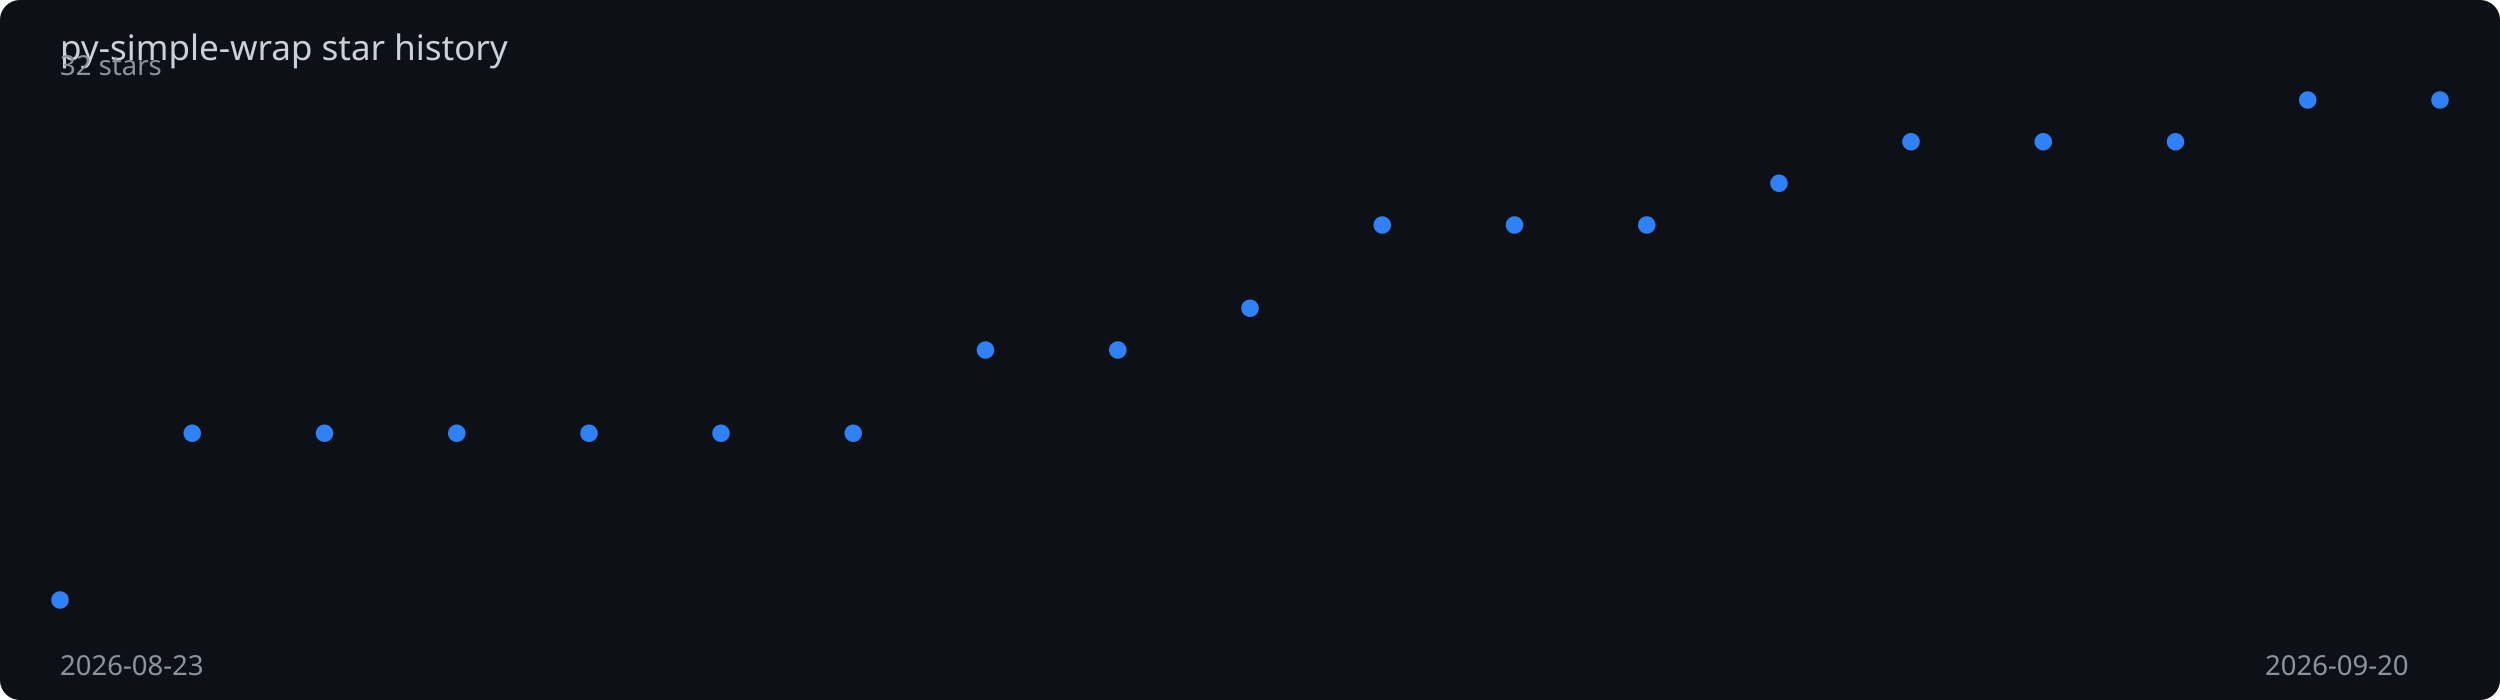
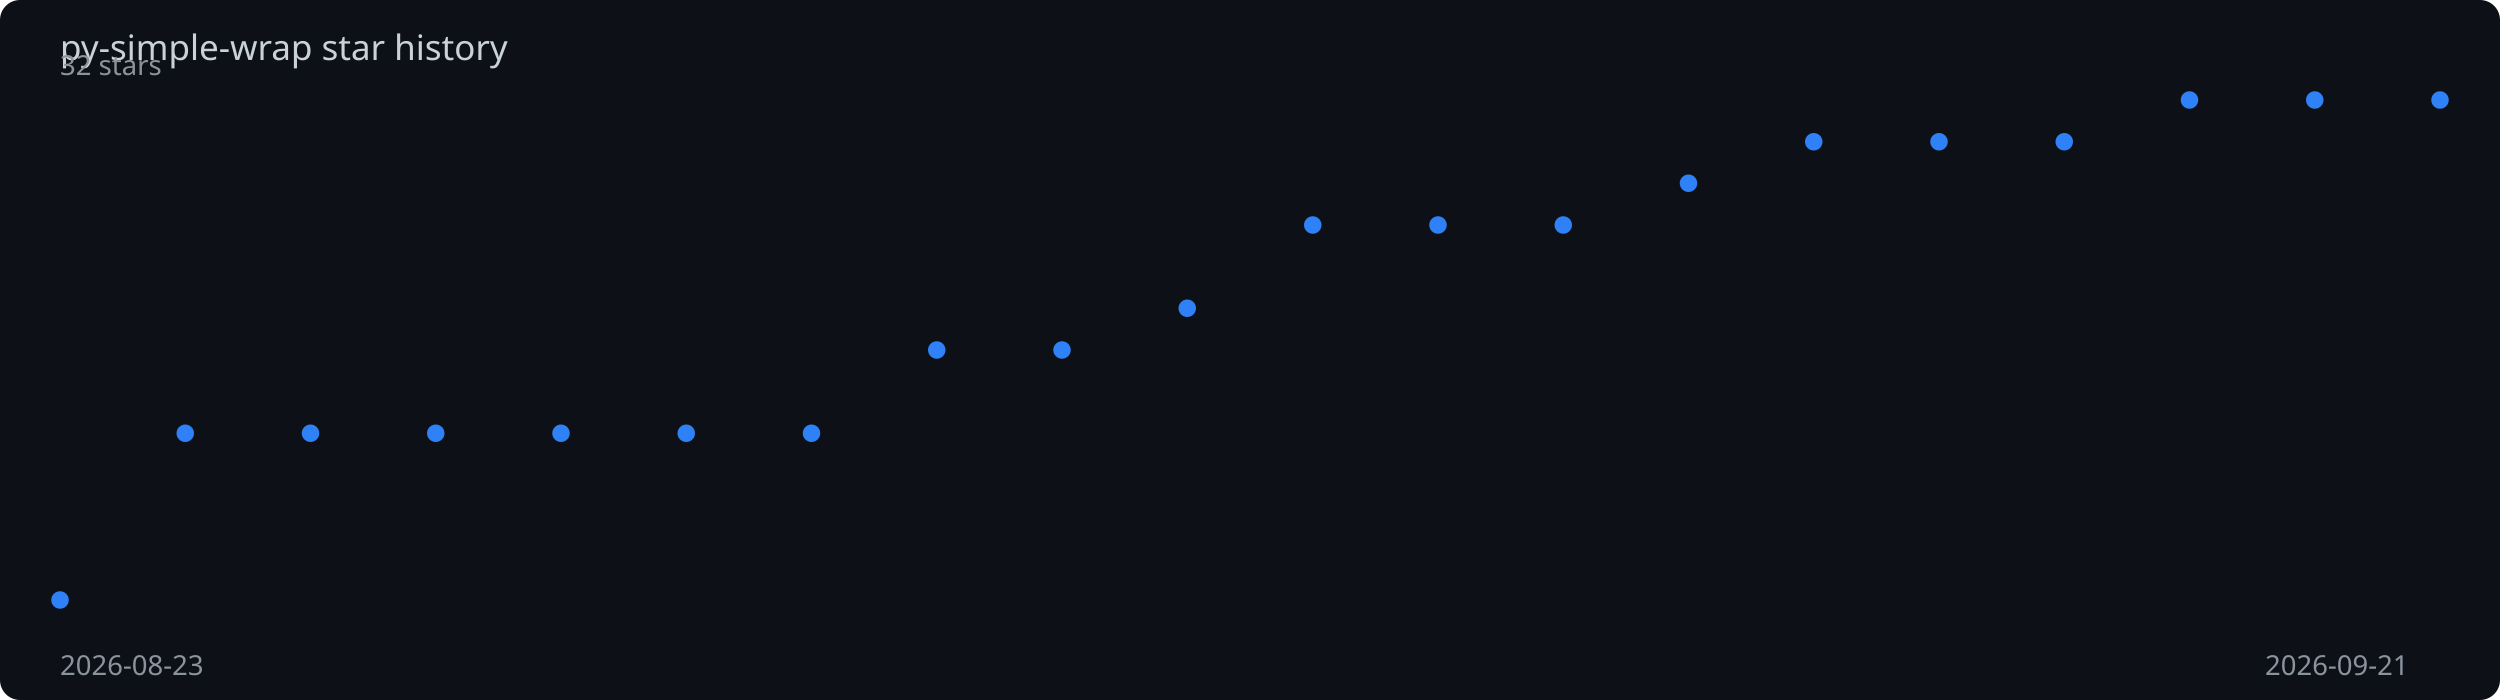
<svg xmlns="http://www.w3.org/2000/svg" viewBox="0 0 1000 280" width="100%" height="280">
  <rect width="1000" height="280" fill="#0d1117" rx="8" />
  <text x="24" y="24" fill="#c9d1d9" font-family="sans-serif" font-size="14">
    py-simple-wrap star history
  </text>
-   <polyline points="24.0,240.0 76.9,173.3 129.8,173.3 182.7,173.3 235.6,173.3 288.4,173.3 341.3,173.3 394.2,140.0 447.1,140.0 500.0,123.3 552.9,90.0 605.8,90.0 658.7,90.0 711.6,73.3 764.4,56.7 817.3,56.7 870.2,56.7 923.1,40.0 976.0,40.0" fill="none" stroke="#2f81f7" stroke-width="2" stroke-dasharray="1013.7" stroke-dashoffset="1013.7">
-     <animate attributeName="stroke-dashoffset" from="1013.7" to="0" dur="2s" fill="freeze" calcMode="spline" keySplines="0.4 0 0.2 1" />
+   <polyline points="24.0,240.0 74.1,173.3 124.2,173.3 174.3,173.3 224.4,173.3 274.5,173.3 324.6,173.3 374.7,140.0 424.8,140.0 474.9,123.3 525.1,90.0 575.2,90.0 625.3,90.0 675.4,73.3 725.5,56.7 775.6,56.7 825.7,56.7 875.8,40.0 925.9,40.0 976.0,40.0" fill="none" stroke="#2f81f7" stroke-width="2" stroke-dasharray="1016.2" stroke-dashoffset="1016.2">
+     <animate attributeName="stroke-dashoffset" from="1016.2" to="0" dur="2s" fill="freeze" calcMode="spline" keySplines="0.4 0 0.2 1" />
  </polyline>
  <circle cx="24.0" cy="240.0" r="3.5" fill="#2f81f7">
    <animate attributeName="opacity" from="0" to="1" begin="0.00s" dur="0.2s" fill="freeze" />
  </circle>
-   <circle cx="76.9" cy="173.3" r="3.5" fill="#2f81f7">
+   <circle cx="74.1" cy="173.3" r="3.5" fill="#2f81f7">
    <animate attributeName="opacity" from="0" to="1" begin="0.11s" dur="0.2s" fill="freeze" />
  </circle>
-   <circle cx="129.8" cy="173.3" r="3.5" fill="#2f81f7">
-     <animate attributeName="opacity" from="0" to="1" begin="0.22s" dur="0.2s" fill="freeze" />
+   <circle cx="124.2" cy="173.3" r="3.5" fill="#2f81f7">
+     <animate attributeName="opacity" from="0" to="1" begin="0.21s" dur="0.2s" fill="freeze" />
  </circle>
-   <circle cx="182.7" cy="173.3" r="3.5" fill="#2f81f7">
-     <animate attributeName="opacity" from="0" to="1" begin="0.33s" dur="0.2s" fill="freeze" />
+   <circle cx="174.3" cy="173.3" r="3.5" fill="#2f81f7">
+     <animate attributeName="opacity" from="0" to="1" begin="0.32s" dur="0.2s" fill="freeze" />
  </circle>
-   <circle cx="235.6" cy="173.3" r="3.5" fill="#2f81f7">
-     <animate attributeName="opacity" from="0" to="1" begin="0.44s" dur="0.2s" fill="freeze" />
+   <circle cx="224.4" cy="173.3" r="3.5" fill="#2f81f7">
+     <animate attributeName="opacity" from="0" to="1" begin="0.42s" dur="0.2s" fill="freeze" />
  </circle>
-   <circle cx="288.4" cy="173.3" r="3.5" fill="#2f81f7">
-     <animate attributeName="opacity" from="0" to="1" begin="0.56s" dur="0.2s" fill="freeze" />
+   <circle cx="274.5" cy="173.3" r="3.5" fill="#2f81f7">
+     <animate attributeName="opacity" from="0" to="1" begin="0.53s" dur="0.2s" fill="freeze" />
  </circle>
-   <circle cx="341.3" cy="173.3" r="3.5" fill="#2f81f7">
-     <animate attributeName="opacity" from="0" to="1" begin="0.67s" dur="0.2s" fill="freeze" />
+   <circle cx="324.6" cy="173.3" r="3.5" fill="#2f81f7">
+     <animate attributeName="opacity" from="0" to="1" begin="0.63s" dur="0.2s" fill="freeze" />
  </circle>
-   <circle cx="394.2" cy="140.0" r="3.5" fill="#2f81f7">
-     <animate attributeName="opacity" from="0" to="1" begin="0.78s" dur="0.2s" fill="freeze" />
+   <circle cx="374.7" cy="140.0" r="3.5" fill="#2f81f7">
+     <animate attributeName="opacity" from="0" to="1" begin="0.74s" dur="0.2s" fill="freeze" />
  </circle>
-   <circle cx="447.1" cy="140.0" r="3.5" fill="#2f81f7">
-     <animate attributeName="opacity" from="0" to="1" begin="0.89s" dur="0.2s" fill="freeze" />
+   <circle cx="424.8" cy="140.0" r="3.5" fill="#2f81f7">
+     <animate attributeName="opacity" from="0" to="1" begin="0.84s" dur="0.2s" fill="freeze" />
  </circle>
-   <circle cx="500.0" cy="123.3" r="3.5" fill="#2f81f7">
-     <animate attributeName="opacity" from="0" to="1" begin="1.00s" dur="0.2s" fill="freeze" />
+   <circle cx="474.9" cy="123.3" r="3.5" fill="#2f81f7">
+     <animate attributeName="opacity" from="0" to="1" begin="0.95s" dur="0.2s" fill="freeze" />
  </circle>
-   <circle cx="552.9" cy="90.0" r="3.5" fill="#2f81f7">
-     <animate attributeName="opacity" from="0" to="1" begin="1.11s" dur="0.2s" fill="freeze" />
+   <circle cx="525.1" cy="90.0" r="3.5" fill="#2f81f7">
+     <animate attributeName="opacity" from="0" to="1" begin="1.05s" dur="0.2s" fill="freeze" />
  </circle>
-   <circle cx="605.8" cy="90.0" r="3.5" fill="#2f81f7">
-     <animate attributeName="opacity" from="0" to="1" begin="1.22s" dur="0.2s" fill="freeze" />
+   <circle cx="575.2" cy="90.0" r="3.5" fill="#2f81f7">
+     <animate attributeName="opacity" from="0" to="1" begin="1.16s" dur="0.2s" fill="freeze" />
  </circle>
-   <circle cx="658.7" cy="90.0" r="3.5" fill="#2f81f7">
-     <animate attributeName="opacity" from="0" to="1" begin="1.33s" dur="0.2s" fill="freeze" />
+   <circle cx="625.3" cy="90.0" r="3.5" fill="#2f81f7">
+     <animate attributeName="opacity" from="0" to="1" begin="1.26s" dur="0.2s" fill="freeze" />
  </circle>
-   <circle cx="711.6" cy="73.3" r="3.5" fill="#2f81f7">
-     <animate attributeName="opacity" from="0" to="1" begin="1.44s" dur="0.2s" fill="freeze" />
+   <circle cx="675.4" cy="73.3" r="3.5" fill="#2f81f7">
+     <animate attributeName="opacity" from="0" to="1" begin="1.37s" dur="0.2s" fill="freeze" />
  </circle>
-   <circle cx="764.4" cy="56.7" r="3.5" fill="#2f81f7">
-     <animate attributeName="opacity" from="0" to="1" begin="1.56s" dur="0.2s" fill="freeze" />
+   <circle cx="725.5" cy="56.7" r="3.5" fill="#2f81f7">
+     <animate attributeName="opacity" from="0" to="1" begin="1.47s" dur="0.2s" fill="freeze" />
  </circle>
-   <circle cx="817.3" cy="56.7" r="3.5" fill="#2f81f7">
-     <animate attributeName="opacity" from="0" to="1" begin="1.67s" dur="0.2s" fill="freeze" />
+   <circle cx="775.6" cy="56.7" r="3.5" fill="#2f81f7">
+     <animate attributeName="opacity" from="0" to="1" begin="1.58s" dur="0.2s" fill="freeze" />
  </circle>
-   <circle cx="870.2" cy="56.7" r="3.5" fill="#2f81f7">
-     <animate attributeName="opacity" from="0" to="1" begin="1.78s" dur="0.2s" fill="freeze" />
+   <circle cx="825.7" cy="56.7" r="3.5" fill="#2f81f7">
+     <animate attributeName="opacity" from="0" to="1" begin="1.68s" dur="0.2s" fill="freeze" />
  </circle>
-   <circle cx="923.1" cy="40.0" r="3.5" fill="#2f81f7">
+   <circle cx="875.8" cy="40.0" r="3.5" fill="#2f81f7">
+     <animate attributeName="opacity" from="0" to="1" begin="1.79s" dur="0.2s" fill="freeze" />
+   </circle>
+   <circle cx="925.9" cy="40.0" r="3.5" fill="#2f81f7">
    <animate attributeName="opacity" from="0" to="1" begin="1.89s" dur="0.2s" fill="freeze" />
  </circle>
  <circle cx="976.0" cy="40.0" r="3.5" fill="#2f81f7">
    <animate attributeName="opacity" from="0" to="1" begin="2.00s" dur="0.2s" fill="freeze" />
  </circle>
  <text x="24" y="270" fill="#8b949e" font-family="sans-serif" font-size="11">2026-08-23</text>
-   <text x="906" y="270" fill="#8b949e" font-family="sans-serif" font-size="11">2026-09-20</text>
+   <text x="906" y="270" fill="#8b949e" font-family="sans-serif" font-size="11">2026-09-21</text>
  <text x="24" y="30" fill="#8b949e" font-family="sans-serif" font-size="11">32 stars</text>
</svg>
